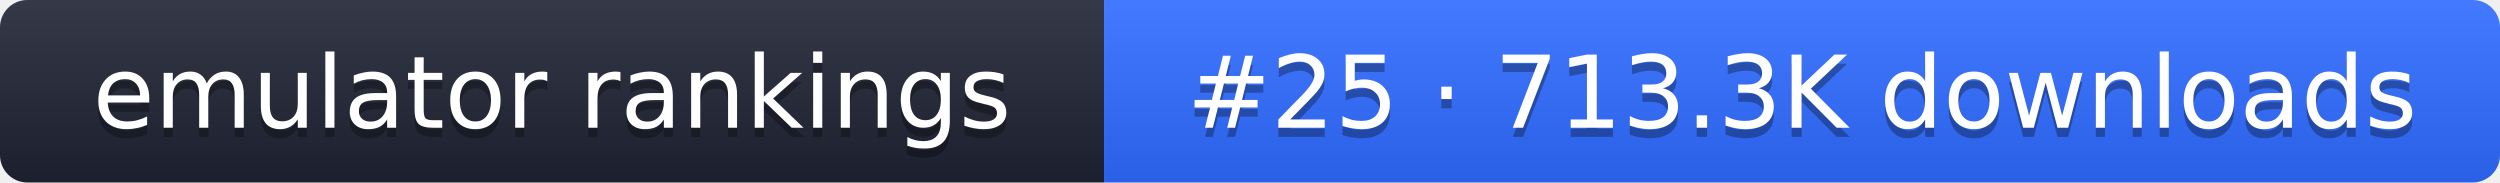
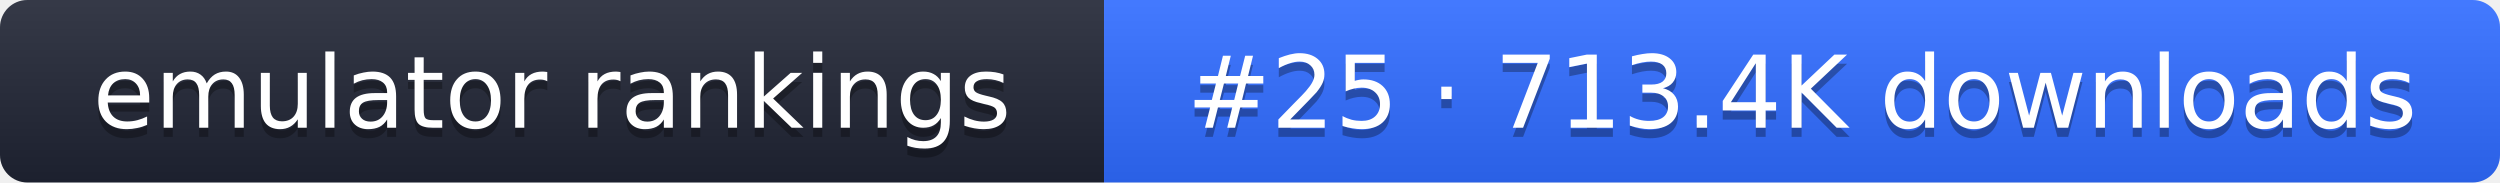
- <svg xmlns="http://www.w3.org/2000/svg" width="274" height="20" role="img" aria-label="emulator rankings: #25 · 713.3K downloads">
+ <svg xmlns="http://www.w3.org/2000/svg" width="274" height="20" role="img" aria-label="emulator rankings: #25 · 713.4K downloads">
  <linearGradient id="g" x2="0" y2="100%">
    <stop offset="0" stop-color="#fff" stop-opacity=".1" />
    <stop offset="1" stop-opacity=".1" />
  </linearGradient>
  <clipPath id="r">
    <rect width="274" height="20" rx="3" fill="#fff" />
  </clipPath>
  <g clip-path="url(#r)">
    <rect width="121" height="20" fill="#1f2433" />
    <rect x="121" width="153" height="20" fill="#2f6bff" />
    <rect width="274" height="20" fill="url(#g)" />
  </g>
  <g fill="#fff" text-anchor="middle" font-family="Verdana,DejaVu Sans,sans-serif" font-size="11">
    <text x="60.5" y="15" fill="#010101" fill-opacity=".3">emulator rankings</text>
    <text x="60.5" y="14">emulator rankings</text>
-     <text x="197.5" y="15" fill="#010101" fill-opacity=".3">#25 · 713.3K downloads</text>
-     <text x="197.5" y="14">#25 · 713.3K downloads</text>
+     <text x="197.5" y="15" fill="#010101" fill-opacity=".3">#25 · 713.4K downloads</text>
+     <text x="197.5" y="14">#25 · 713.4K downloads</text>
  </g>
</svg>
